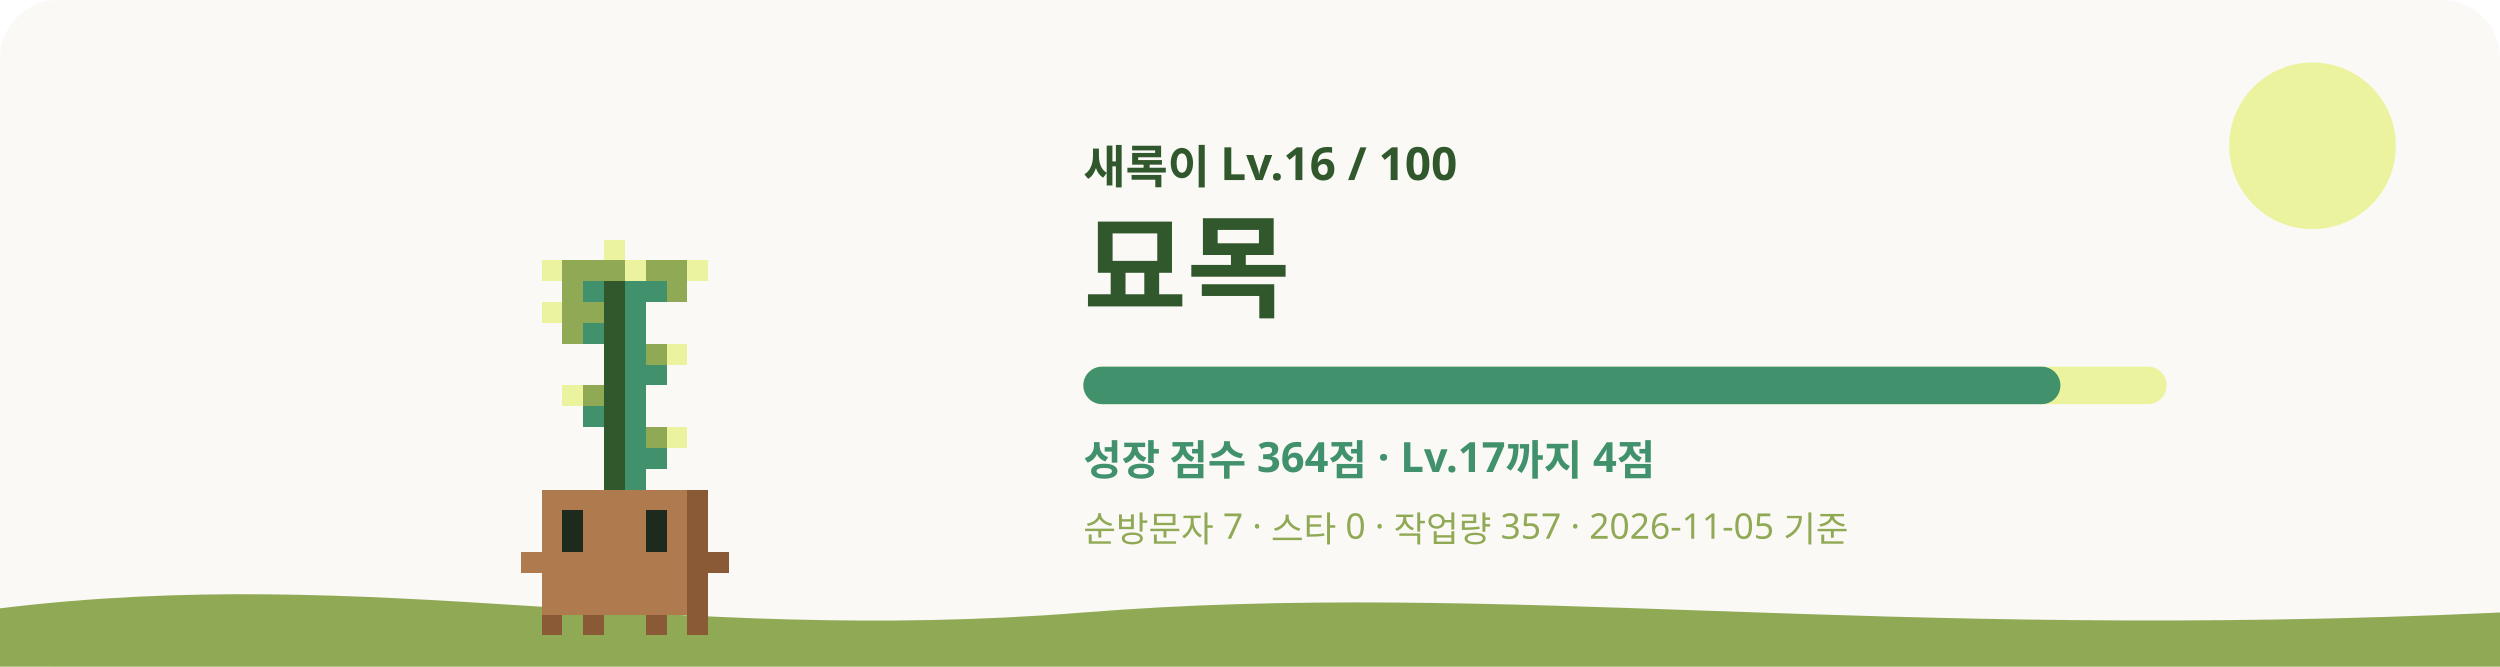
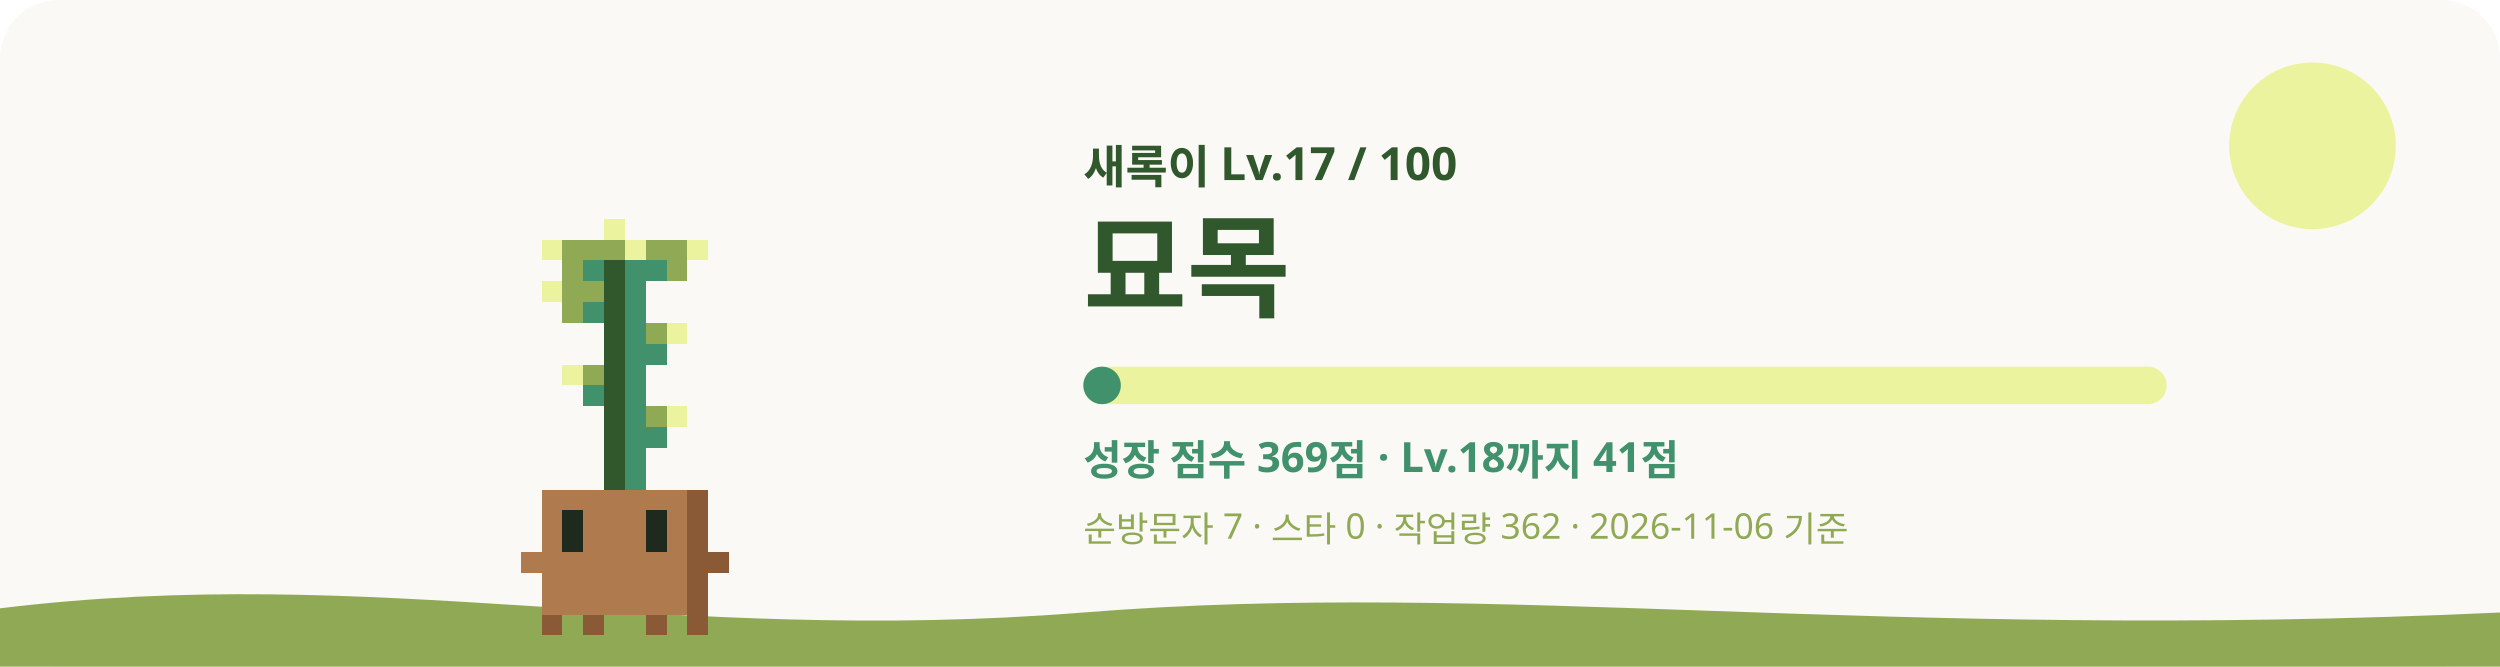
<svg xmlns="http://www.w3.org/2000/svg" viewBox="0 0 1200 320" role="img" aria-labelledby="title desc">
  <style>
    #sway { animation: sway 3.2s ease-in-out infinite; transform-origin: 240px 620px; }
    #eyes { animation: blink 4s infinite; transform-box: fill-box; transform-origin: center; }
    .glow { animation: glow 4s ease-in-out infinite; }
    .rays { animation: spin 40s linear infinite; }
    .spark { animation-name: rise; animation-iteration-count: infinite; animation-timing-function: ease-in-out; opacity: 0; }
    @keyframes sway { 0%, 100% { transform: rotate(-1.2deg); } 50% { transform: rotate(1.2deg); } }
    @keyframes blink { 0%, 92%, 100% { transform: scaleY(1); } 95% { transform: scaleY(0.1); } }
    @keyframes glow { 0%, 100% { opacity: 0.75; } 50% { opacity: 1; } }
    @keyframes spin { to { transform: rotate(360deg); } }
    @keyframes rise { 0% { transform: translateY(0); opacity: 0; } 30% { opacity: 1; } 100% { transform: translateY(-36px); opacity: 0; } }
    @media (prefers-reduced-motion: reduce) { #sway, #eyes, .glow, .rays { animation: none; } .spark { animation: none; opacity: 0.8; } }
  </style>
  <rect width="1200" height="320" rx="28" fill="#FAF9F6" />
  <circle cx="1110" cy="70" r="40" fill="#ECF39E" />
  <path d="M0 292c180-22 320 18 520 2s380 14 680 0v26H0z" fill="#90A955" />
  <g transform="translate(60 -315)">
    <g id="sway" shape-rendering="crispEdges">
-       <rect x="230" y="430" width="10" height="10" fill="#ECF39E" />
-       <rect x="200" y="440" width="10" height="10" fill="#ECF39E" />
-       <rect x="210" y="440" width="30" height="10" fill="#90A955" />
-       <rect x="240" y="440" width="10" height="10" fill="#ECF39E" />
-       <rect x="250" y="440" width="20" height="10" fill="#90A955" />
-       <rect x="270" y="440" width="10" height="10" fill="#ECF39E" />
-       <rect x="210" y="450" width="10" height="10" fill="#90A955" />
-       <rect x="220" y="450" width="10" height="10" fill="#40916C" />
+       <rect x="230" y="420" width="10" height="10" fill="#ECF39E" />
+       <rect x="200" y="430" width="10" height="10" fill="#ECF39E" />
+       <rect x="210" y="430" width="30" height="10" fill="#90A955" />
+       <rect x="240" y="430" width="10" height="10" fill="#ECF39E" />
+       <rect x="250" y="430" width="20" height="10" fill="#90A955" />
+       <rect x="270" y="430" width="10" height="10" fill="#ECF39E" />
+       <rect x="210" y="440" width="10" height="10" fill="#90A955" />
+       <rect x="220" y="440" width="10" height="10" fill="#40916C" />
+       <rect x="230" y="440" width="10" height="10" fill="#31572C" />
+       <rect x="240" y="440" width="20" height="10" fill="#40916C" />
+       <rect x="260" y="440" width="10" height="10" fill="#90A955" />
+       <rect x="200" y="450" width="10" height="10" fill="#ECF39E" />
+       <rect x="210" y="450" width="20" height="10" fill="#90A955" />
      <rect x="230" y="450" width="10" height="10" fill="#31572C" />
-       <rect x="240" y="450" width="20" height="10" fill="#40916C" />
-       <rect x="260" y="450" width="10" height="10" fill="#90A955" />
-       <rect x="200" y="460" width="10" height="10" fill="#ECF39E" />
-       <rect x="210" y="460" width="20" height="10" fill="#90A955" />
+       <rect x="240" y="450" width="10" height="10" fill="#40916C" />
+       <rect x="210" y="460" width="10" height="10" fill="#90A955" />
+       <rect x="220" y="460" width="10" height="10" fill="#40916C" />
      <rect x="230" y="460" width="10" height="10" fill="#31572C" />
      <rect x="240" y="460" width="10" height="10" fill="#40916C" />
-       <rect x="210" y="470" width="10" height="10" fill="#90A955" />
-       <rect x="220" y="470" width="10" height="10" fill="#40916C" />
      <rect x="230" y="470" width="10" height="10" fill="#31572C" />
      <rect x="240" y="470" width="10" height="10" fill="#40916C" />
+       <rect x="250" y="470" width="10" height="10" fill="#90A955" />
+       <rect x="260" y="470" width="10" height="10" fill="#ECF39E" />
      <rect x="230" y="480" width="10" height="10" fill="#31572C" />
-       <rect x="240" y="480" width="10" height="10" fill="#40916C" />
-       <rect x="250" y="480" width="10" height="10" fill="#90A955" />
-       <rect x="260" y="480" width="10" height="10" fill="#ECF39E" />
+       <rect x="240" y="480" width="20" height="10" fill="#40916C" />
+       <rect x="210" y="490" width="10" height="10" fill="#ECF39E" />
+       <rect x="220" y="490" width="10" height="10" fill="#90A955" />
      <rect x="230" y="490" width="10" height="10" fill="#31572C" />
-       <rect x="240" y="490" width="20" height="10" fill="#40916C" />
-       <rect x="210" y="500" width="10" height="10" fill="#ECF39E" />
-       <rect x="220" y="500" width="10" height="10" fill="#90A955" />
+       <rect x="240" y="490" width="10" height="10" fill="#40916C" />
+       <rect x="220" y="500" width="10" height="10" fill="#40916C" />
      <rect x="230" y="500" width="10" height="10" fill="#31572C" />
      <rect x="240" y="500" width="10" height="10" fill="#40916C" />
-       <rect x="220" y="510" width="10" height="10" fill="#40916C" />
      <rect x="230" y="510" width="10" height="10" fill="#31572C" />
      <rect x="240" y="510" width="10" height="10" fill="#40916C" />
+       <rect x="250" y="510" width="10" height="10" fill="#90A955" />
+       <rect x="260" y="510" width="10" height="10" fill="#ECF39E" />
      <rect x="230" y="520" width="10" height="10" fill="#31572C" />
-       <rect x="240" y="520" width="10" height="10" fill="#40916C" />
-       <rect x="250" y="520" width="10" height="10" fill="#90A955" />
-       <rect x="260" y="520" width="10" height="10" fill="#ECF39E" />
+       <rect x="240" y="520" width="20" height="10" fill="#40916C" />
      <rect x="230" y="530" width="10" height="10" fill="#31572C" />
-       <rect x="240" y="530" width="20" height="10" fill="#40916C" />
+       <rect x="240" y="530" width="10" height="10" fill="#40916C" />
      <rect x="230" y="540" width="10" height="10" fill="#31572C" />
      <rect x="240" y="540" width="10" height="10" fill="#40916C" />
      <rect x="200" y="550" width="70" height="10" fill="#B07A4F" />
      <rect x="270" y="550" width="10" height="10" fill="#8A5A36" />
      <rect x="200" y="560" width="10" height="10" fill="#B07A4F" />
      <rect x="220" y="560" width="30" height="10" fill="#B07A4F" />
      <rect x="260" y="560" width="10" height="10" fill="#B07A4F" />
      <rect x="270" y="560" width="10" height="10" fill="#8A5A36" />
      <rect x="200" y="570" width="10" height="10" fill="#B07A4F" />
      <rect x="220" y="570" width="30" height="10" fill="#B07A4F" />
      <rect x="260" y="570" width="10" height="10" fill="#B07A4F" />
      <rect x="270" y="570" width="10" height="10" fill="#8A5A36" />
      <rect x="190" y="580" width="80" height="10" fill="#B07A4F" />
      <rect x="270" y="580" width="20" height="10" fill="#8A5A36" />
      <rect x="200" y="590" width="70" height="10" fill="#B07A4F" />
      <rect x="270" y="590" width="10" height="10" fill="#8A5A36" />
      <rect x="200" y="600" width="70" height="10" fill="#B07A4F" />
      <rect x="270" y="600" width="10" height="10" fill="#8A5A36" />
      <rect x="200" y="610" width="10" height="10" fill="#8A5A36" />
      <rect x="220" y="610" width="10" height="10" fill="#8A5A36" />
      <rect x="250" y="610" width="10" height="10" fill="#8A5A36" />
      <rect x="270" y="610" width="10" height="10" fill="#8A5A36" />
      <g id="eyes">
        <rect x="210" y="560" width="10" height="10" fill="#1F2A1F" />
        <rect x="250" y="560" width="10" height="10" fill="#1F2A1F" />
        <rect x="210" y="570" width="10" height="10" fill="#1F2A1F" />
        <rect x="250" y="570" width="10" height="10" fill="#1F2A1F" />
      </g>
    </g>
  </g>
-   <text x="520" y="88" fill="#31572C" font-size="22" font-weight="700" font-family="Pretendard, Apple SD Gothic Neo, Noto Sans KR, sans-serif">새록이 Lv.16 / 100</text>
+   <text x="520" y="88" fill="#31572C" font-size="22" font-weight="700" font-family="Pretendard, Apple SD Gothic Neo, Noto Sans KR, sans-serif">새록이 Lv.17 / 100</text>
  <text x="520" y="148" fill="#31572C" font-size="54" font-weight="800" font-family="Pretendard, Apple SD Gothic Neo, Noto Sans KR, sans-serif">묘목</text>
  <rect x="520" y="176" width="520" height="18" rx="9" fill="#ECF39E" />
-   <rect x="520" y="176" width="469" height="18" rx="9" fill="#40916C" />
-   <text x="520" y="228" fill="#40916C" font-size="20" font-weight="600" font-family="Pretendard, Apple SD Gothic Neo, Noto Sans KR, sans-serif">성장 점수 364점 · Lv.17까지 4점</text>
-   <text x="520" y="260" fill="#90A955" font-size="17" font-weight="500" font-family="Pretendard, Apple SD Gothic Neo, Noto Sans KR, sans-serif">순방문자 7 · 스타 0 · 작업량 357 · 2026-11-05 기준</text>
+   <rect x="520" y="176" width="18" height="18" rx="9" fill="#40916C" />
+   <text x="520" y="228" fill="#40916C" font-size="20" font-weight="600" font-family="Pretendard, Apple SD Gothic Neo, Noto Sans KR, sans-serif">성장 점수 369점 · Lv.18까지 41점</text>
+   <text x="520" y="260" fill="#90A955" font-size="17" font-weight="500" font-family="Pretendard, Apple SD Gothic Neo, Noto Sans KR, sans-serif">순방문자 7 · 스타 0 · 작업량 362 · 2026-11-06 기준</text>
</svg>
